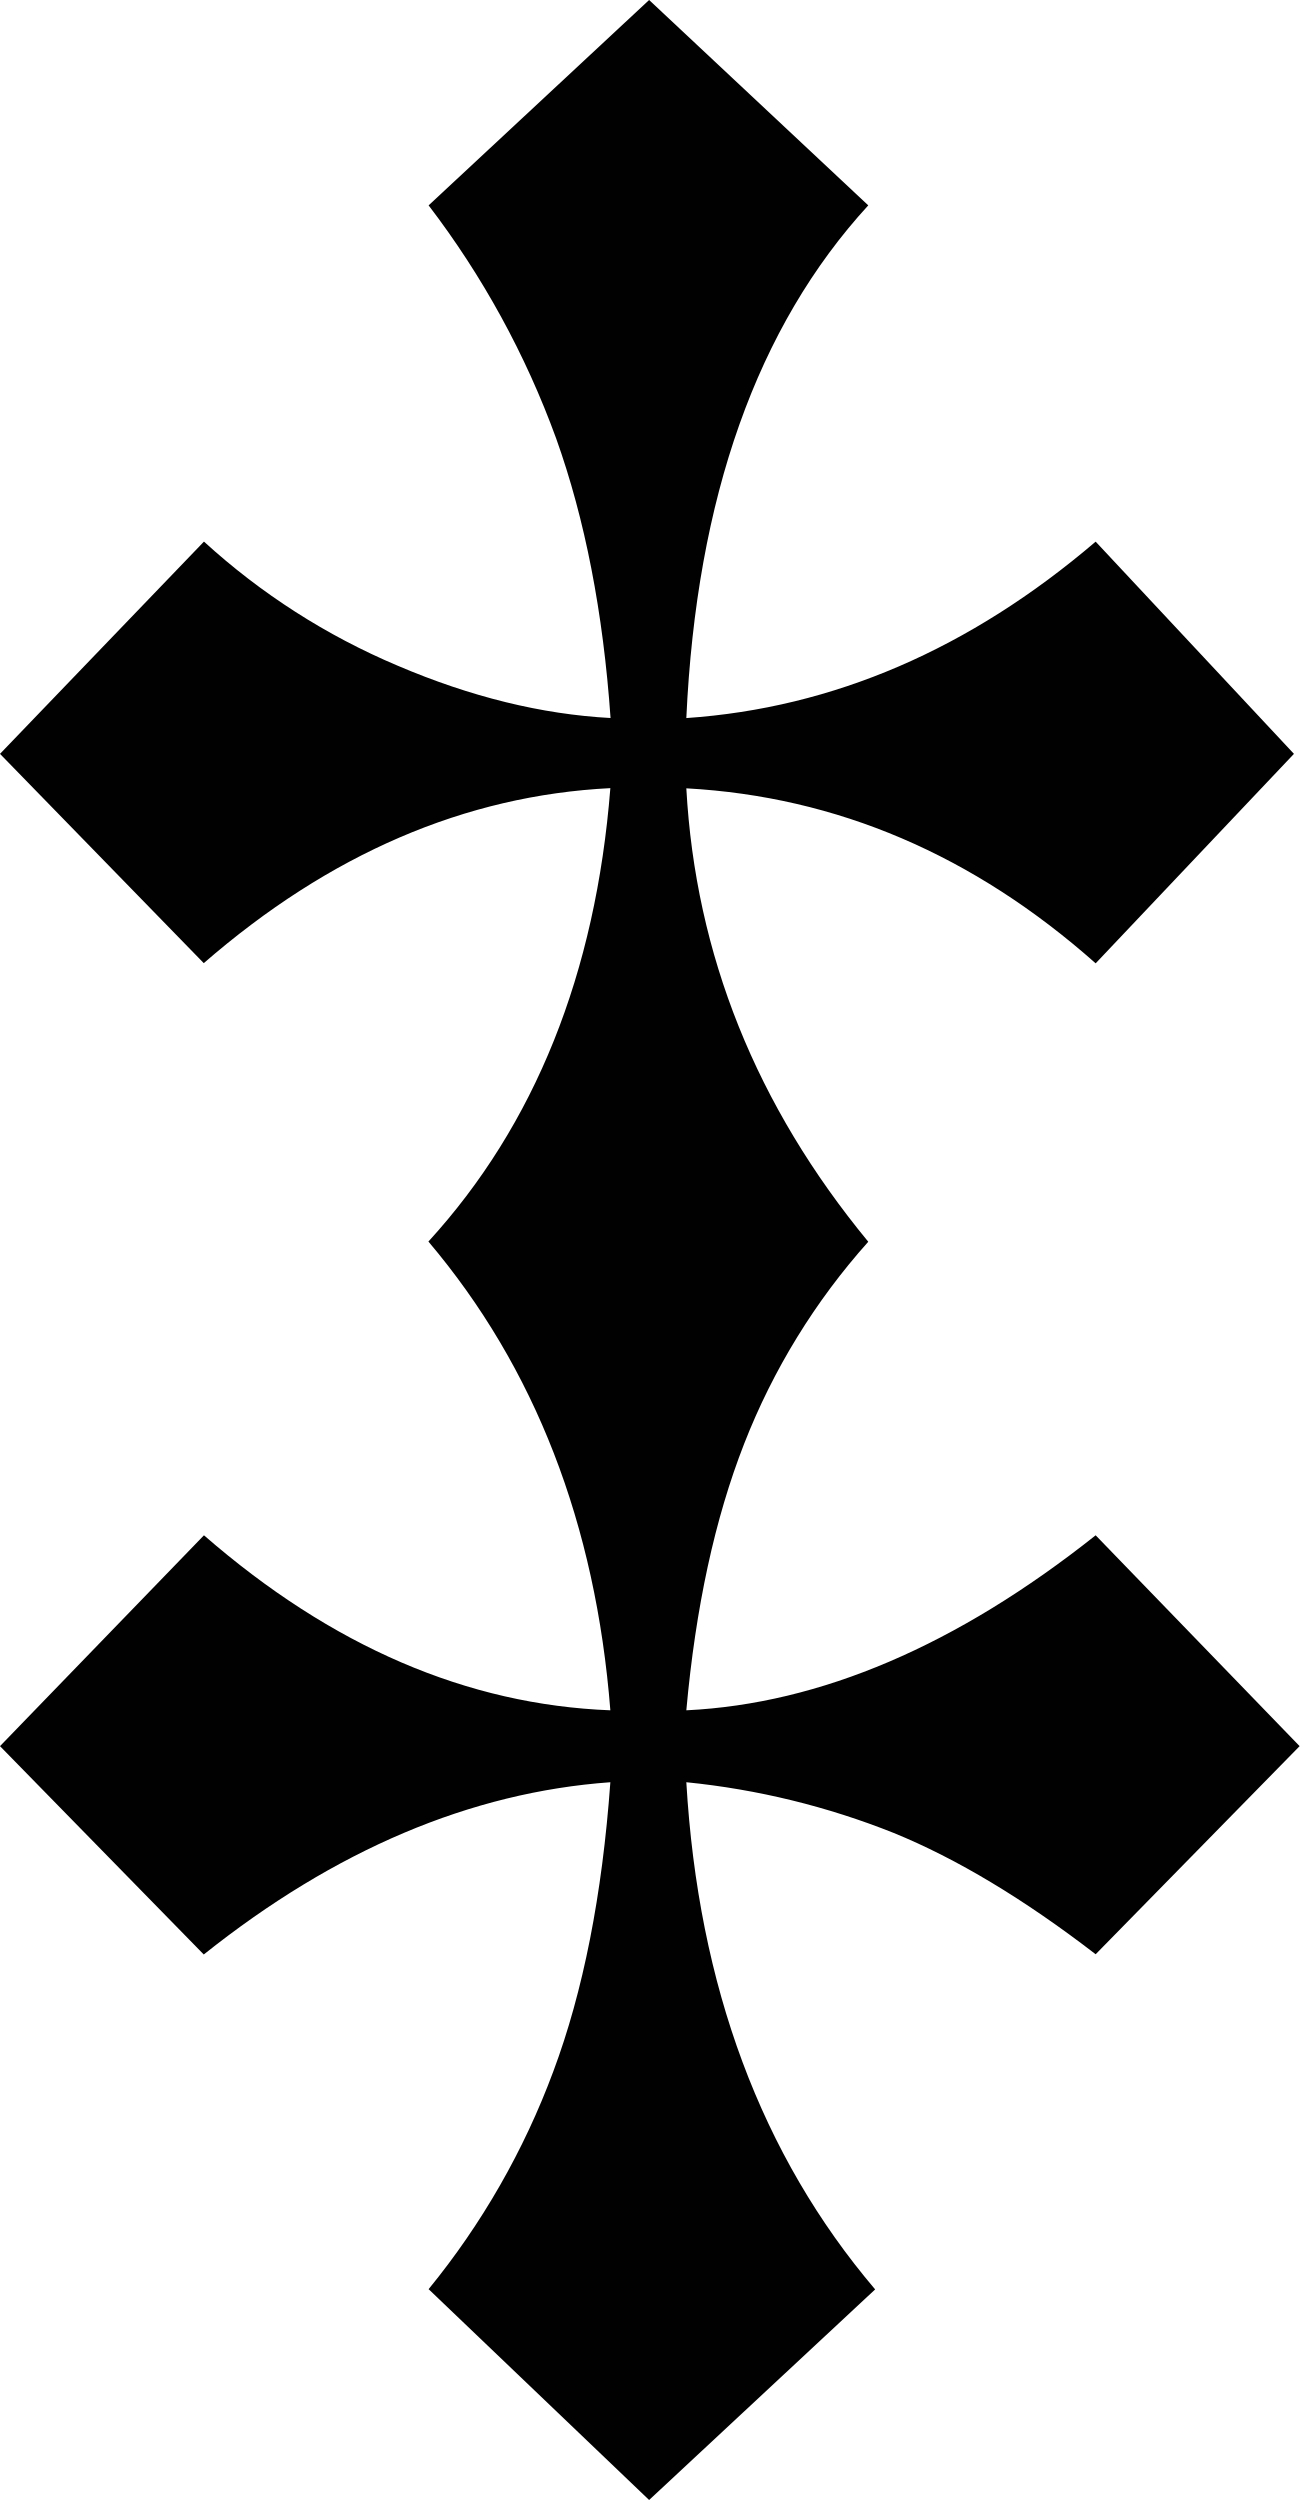
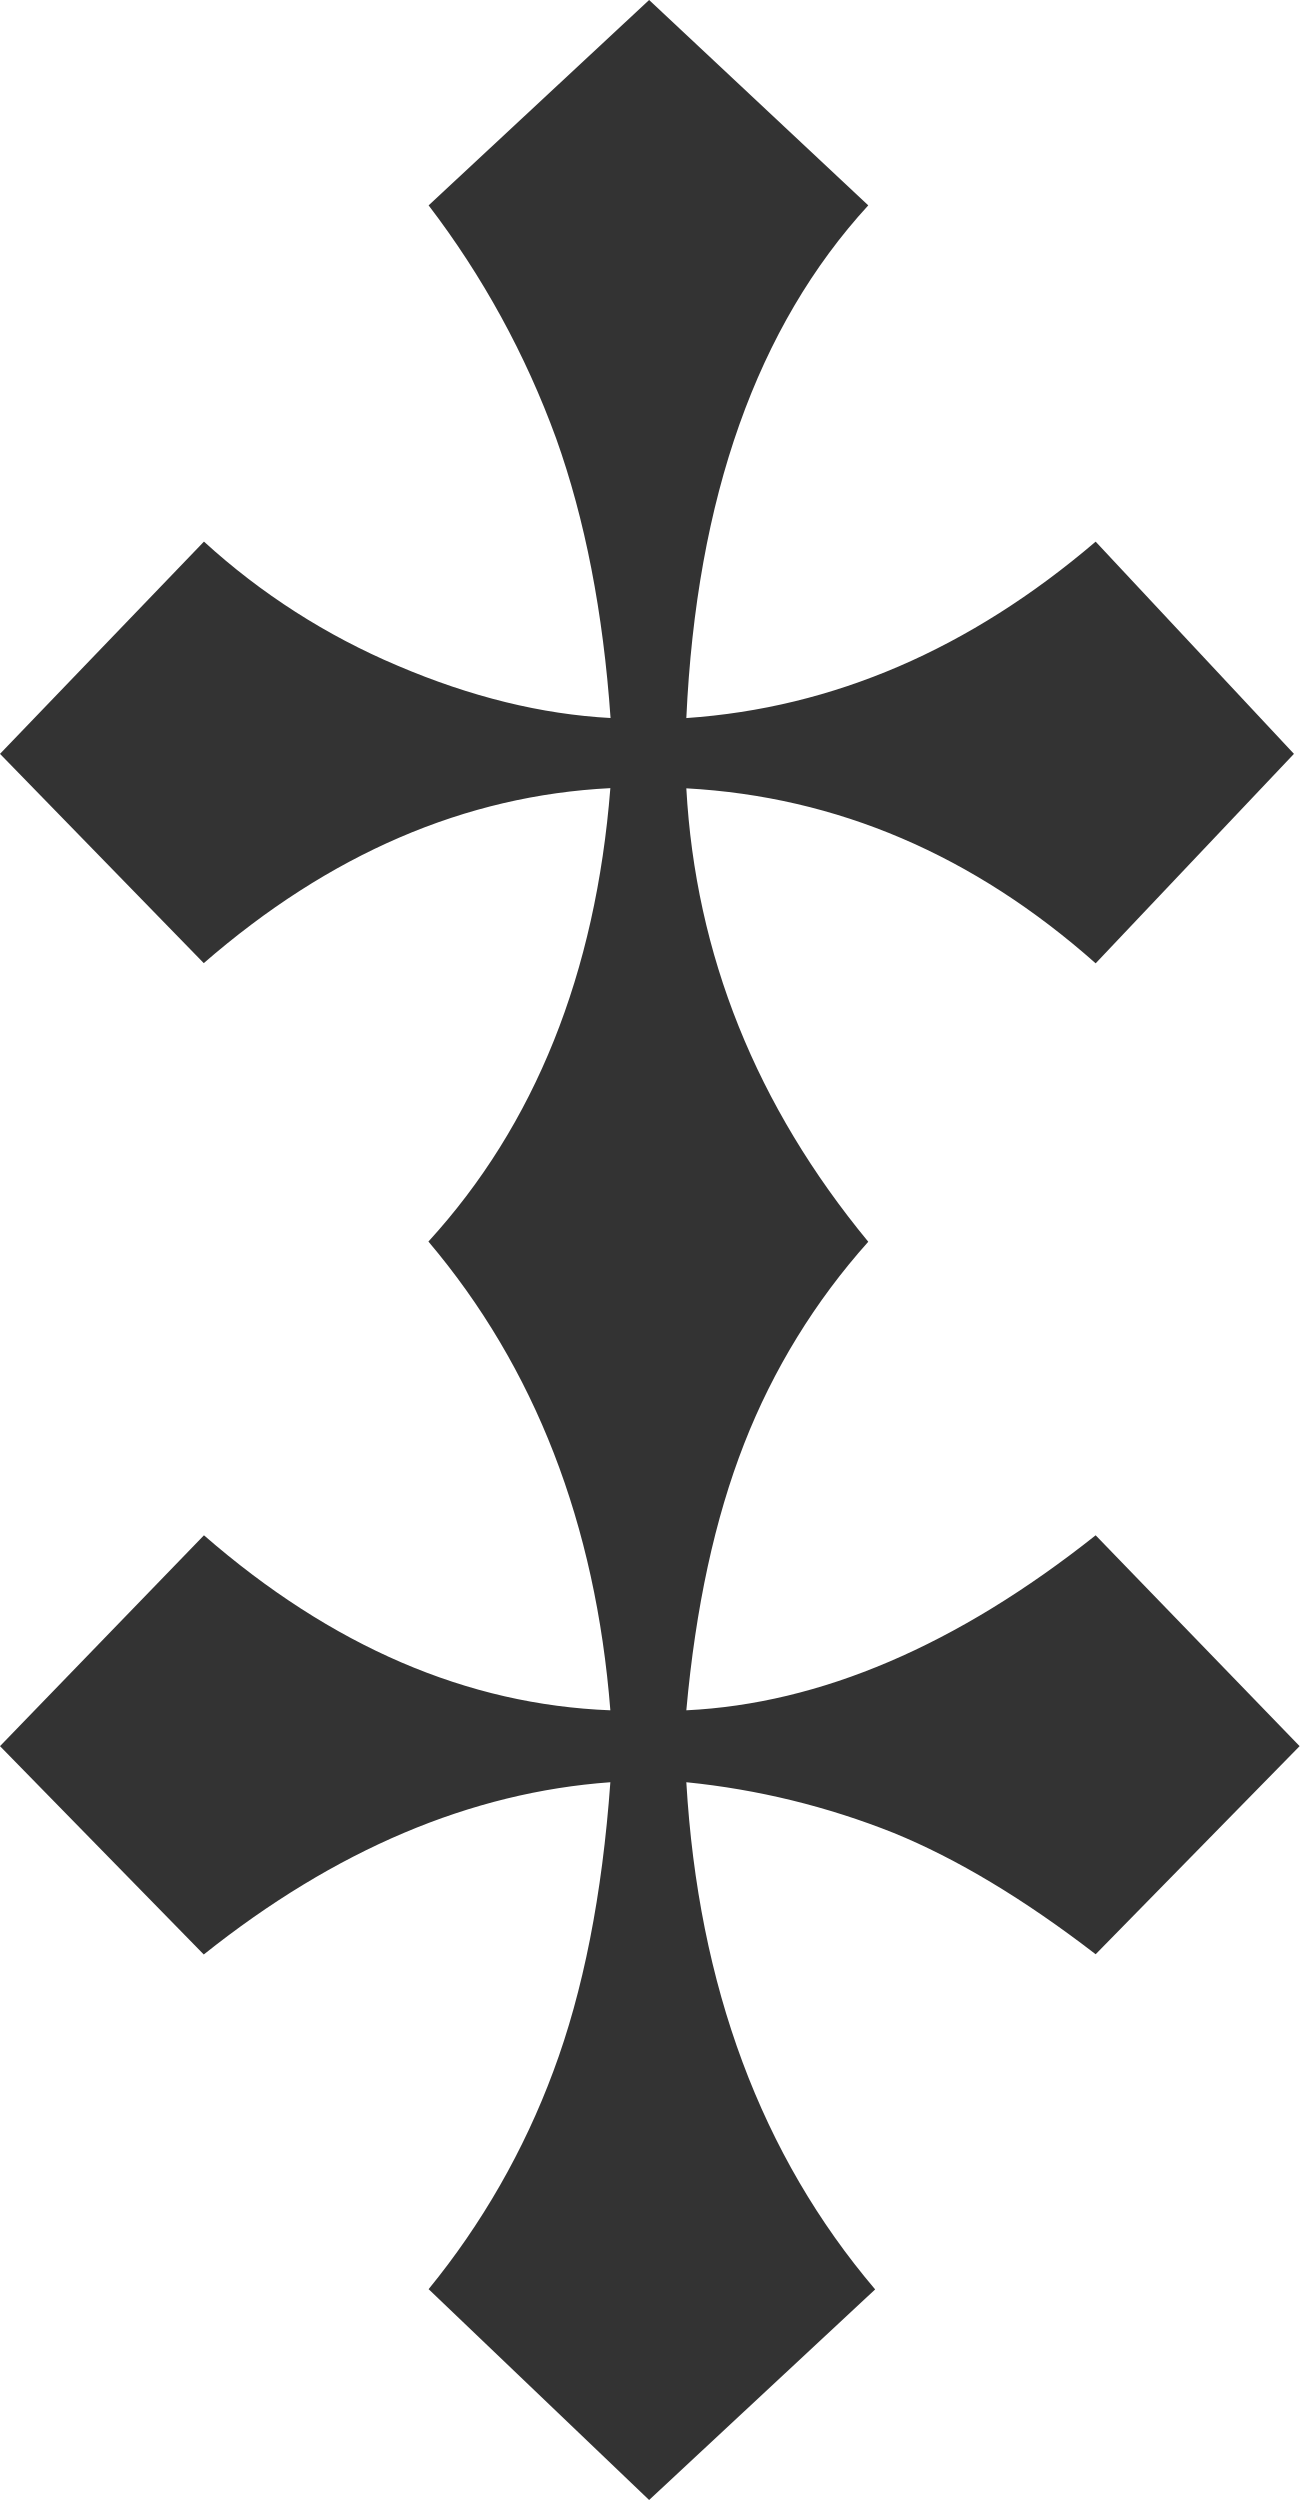
<svg xmlns="http://www.w3.org/2000/svg" viewBox="0 0 266.16 512">
  <defs>
-     <style>.cls-1{fill:#010101}</style>
+     <style>.cls-1{fill:#333}</style>
  </defs>
  <path class="cls-1" d="M224.39 197.29q-37.54-33.3-83.83-35.84 2.82 51.08 37.26 92.86a136.59 136.59 0 0 0-25.41 41.35q-9 23-11.85 54.61 41.2-2 83.83-35.84l41.77 43.18-41.77 42.62q-22-16.94-41.35-24.84A156.88 156.88 0 0 0 140.56 365q3.67 62.66 38.67 103.87L132.94 512l-45.16-43.18a156.59 156.59 0 0 0 25.54-44.6Q122.5 399.67 125 365q-42.9 3.1-83.27 35.28L0 357.61l41.77-43.18Q81 348.57 125 350.27q-4.52-57.3-37.26-96 32.75-35.85 37.26-92.86-44.6 2.25-83.27 35.84L0 154.39l41.77-43.47a138.88 138.88 0 0 0 39.66 25.41q22.44 9.58 43.61 10.72-2.27-32.46-11.15-57.29a180.1 180.1 0 0 0-26.11-47.7L132.94 0l44.88 42.06q-34.15 37.25-37.26 105 45.16-3.11 83.83-36.13L265 154.39z" />
</svg>
